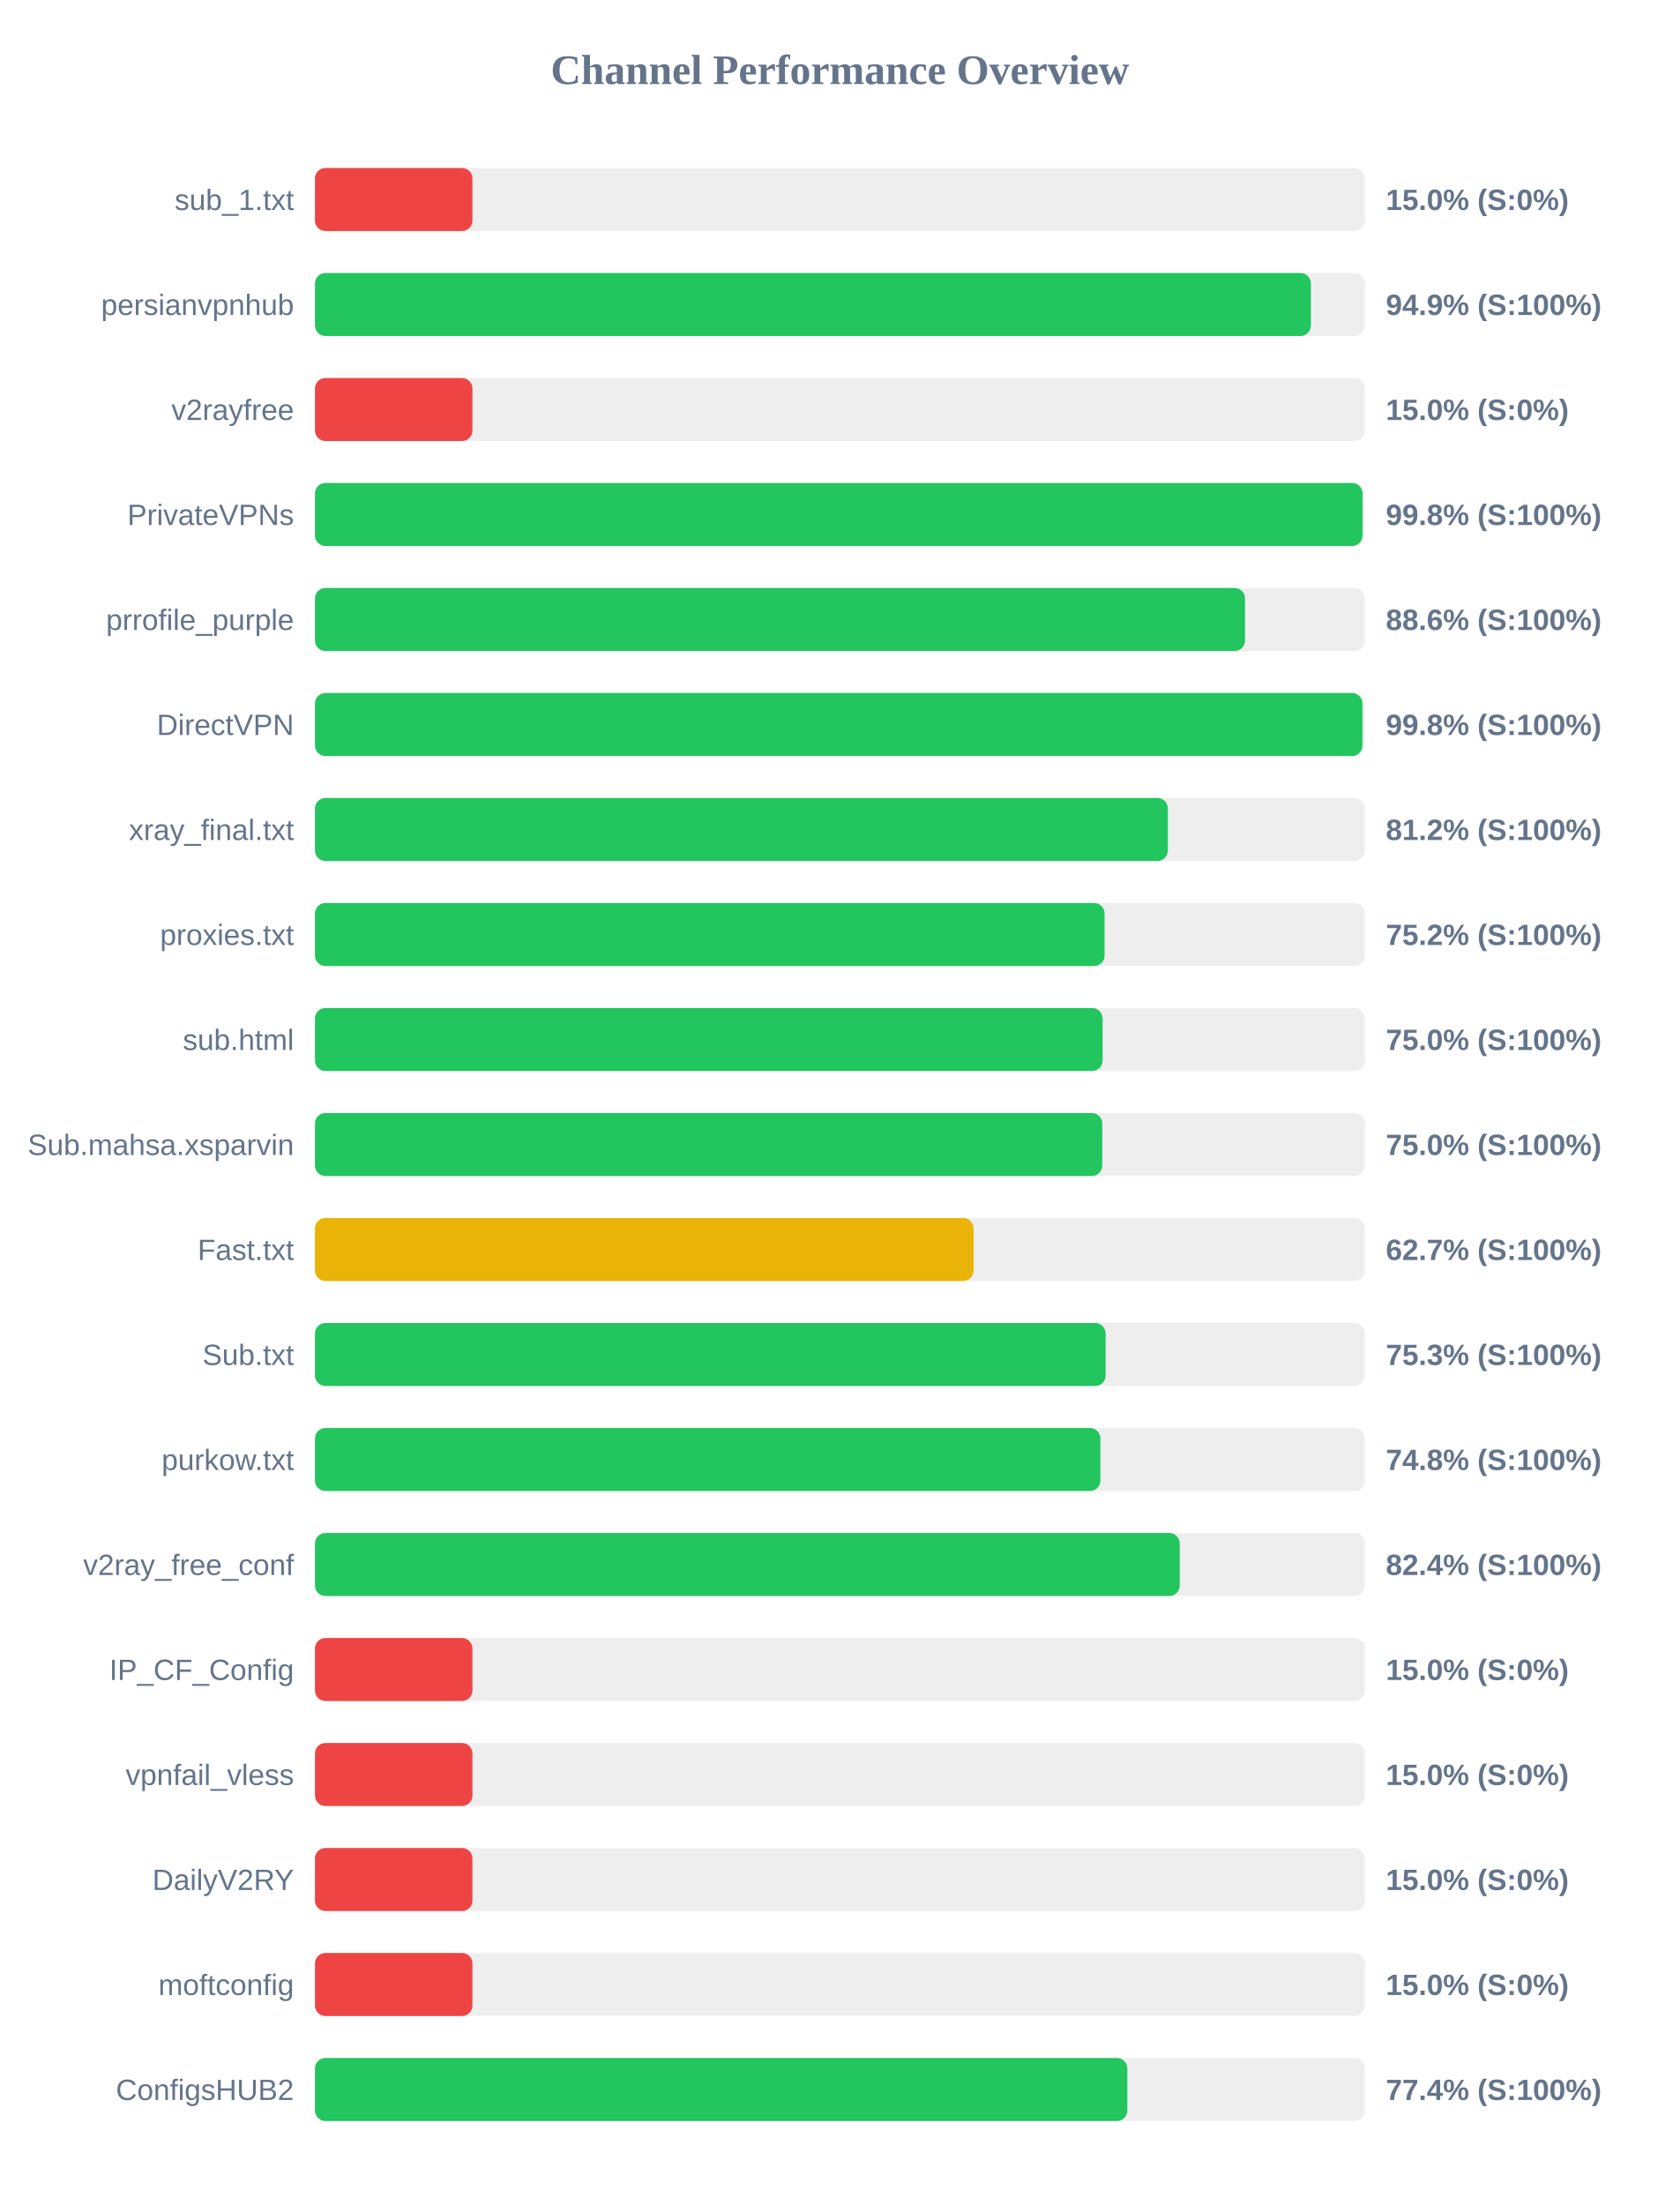
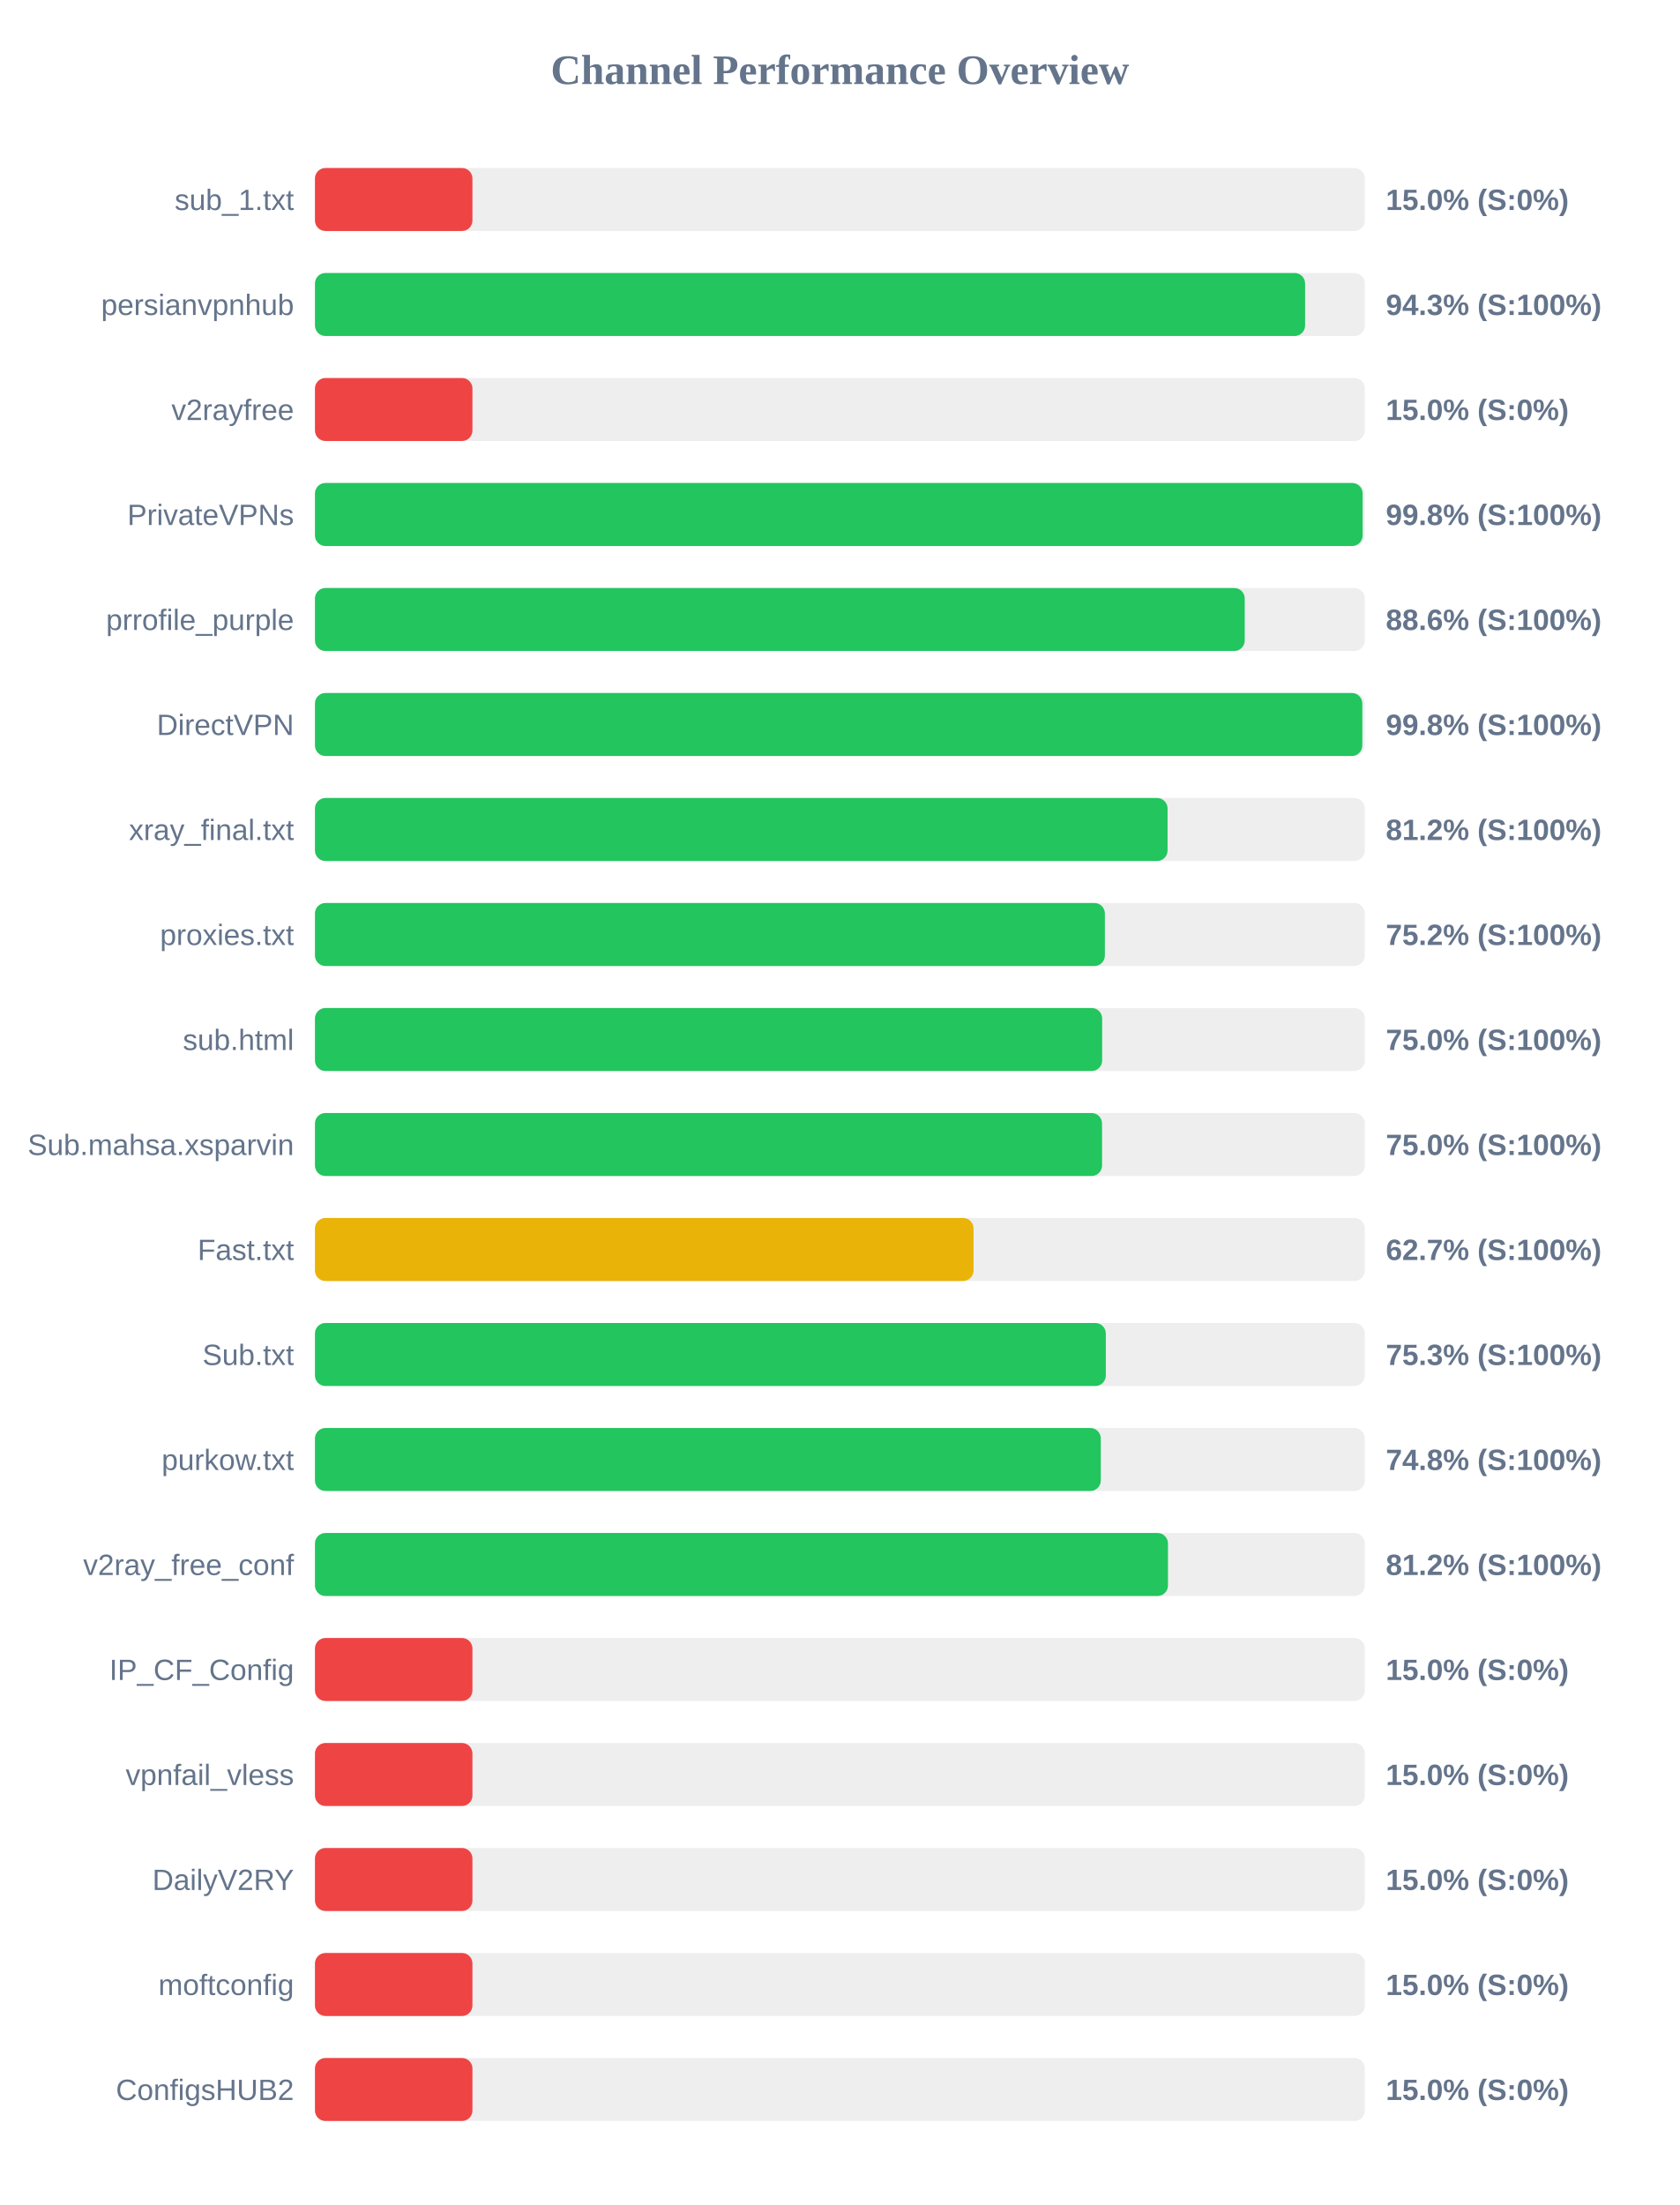
<svg xmlns="http://www.w3.org/2000/svg" width="800" height="1050" version="1.1">
  <style>
        .row { font: 14px Arial; fill: #64748b; }
        .score { font: bold 14px Arial; fill: #64748b; }
    </style>
  <text x="400" y="40" text-anchor="middle" font-size="20px" font-weight="bold" fill="#64748b">Channel Performance Overview</text>
  <rect x="150" y="80" width="500" height="30" fill="#eee" rx="5" />
  <rect x="150" y="80" width="75.0" height="30" fill="#ef4444" rx="5" />
  <text x="140" y="100" text-anchor="end" class="row">sub_1.txt</text>
  <text x="660" y="100" text-anchor="start" class="score">15.0% (S:0%)</text>
  <rect x="150" y="130" width="500" height="30" fill="#eee" rx="5" />
-   <rect x="150" y="130" width="474.3" height="30" fill="#22c55e" rx="5" />
+   <rect x="150" y="130" width="471.55" height="30" fill="#22c55e" rx="5" />
  <text x="140" y="150" text-anchor="end" class="row">persianvpnhub</text>
-   <text x="660" y="150" text-anchor="start" class="score">94.9% (S:100%)</text>
+   <text x="660" y="150" text-anchor="start" class="score">94.3% (S:100%)</text>
  <rect x="150" y="180" width="500" height="30" fill="#eee" rx="5" />
  <rect x="150" y="180" width="75.0" height="30" fill="#ef4444" rx="5" />
  <text x="140" y="200" text-anchor="end" class="row">v2rayfree</text>
  <text x="660" y="200" text-anchor="start" class="score">15.0% (S:0%)</text>
  <rect x="150" y="230" width="500" height="30" fill="#eee" rx="5" />
-   <rect x="150" y="230" width="498.9" height="30" fill="#22c55e" rx="5" />
+   <rect x="150" y="230" width="498.95" height="30" fill="#22c55e" rx="5" />
  <text x="140" y="250" text-anchor="end" class="row">PrivateVPNs</text>
  <text x="660" y="250" text-anchor="start" class="score">99.8% (S:100%)</text>
  <rect x="150" y="280" width="500" height="30" fill="#eee" rx="5" />
-   <rect x="150" y="280" width="442.95" height="30" fill="#22c55e" rx="5" />
+   <rect x="150" y="280" width="442.8" height="30" fill="#22c55e" rx="5" />
  <text x="140" y="300" text-anchor="end" class="row">prrofile_purple</text>
  <text x="660" y="300" text-anchor="start" class="score">88.6% (S:100%)</text>
  <rect x="150" y="330" width="500" height="30" fill="#eee" rx="5" />
-   <rect x="150" y="330" width="498.85" height="30" fill="#22c55e" rx="5" />
+   <rect x="150" y="330" width="498.8" height="30" fill="#22c55e" rx="5" />
  <text x="140" y="350" text-anchor="end" class="row">DirectVPN</text>
  <text x="660" y="350" text-anchor="start" class="score">99.8% (S:100%)</text>
  <rect x="150" y="380" width="500" height="30" fill="#eee" rx="5" />
-   <rect x="150" y="380" width="406.2" height="30" fill="#22c55e" rx="5" />
+   <rect x="150" y="380" width="406.05" height="30" fill="#22c55e" rx="5" />
  <text x="140" y="400" text-anchor="end" class="row">xray_final.txt</text>
  <text x="660" y="400" text-anchor="start" class="score">81.2% (S:100%)</text>
  <rect x="150" y="430" width="500" height="30" fill="#eee" rx="5" />
-   <rect x="150" y="430" width="376.05" height="30" fill="#22c55e" rx="5" />
+   <rect x="150" y="430" width="376.2" height="30" fill="#22c55e" rx="5" />
  <text x="140" y="450" text-anchor="end" class="row">proxies.txt</text>
  <text x="660" y="450" text-anchor="start" class="score">75.2% (S:100%)</text>
  <rect x="150" y="480" width="500" height="30" fill="#eee" rx="5" />
-   <rect x="150" y="480" width="375.1" height="30" fill="#22c55e" rx="5" />
+   <rect x="150" y="480" width="374.9" height="30" fill="#22c55e" rx="5" />
  <text x="140" y="500" text-anchor="end" class="row">sub.html</text>
  <text x="660" y="500" text-anchor="start" class="score">75.0% (S:100%)</text>
  <rect x="150" y="530" width="500" height="30" fill="#eee" rx="5" />
-   <rect x="150" y="530" width="374.95" height="30" fill="#22c55e" rx="5" />
+   <rect x="150" y="530" width="374.85" height="30" fill="#22c55e" rx="5" />
  <text x="140" y="550" text-anchor="end" class="row">Sub.mahsa.xsparvin</text>
  <text x="660" y="550" text-anchor="start" class="score">75.0% (S:100%)</text>
  <rect x="150" y="580" width="500" height="30" fill="#eee" rx="5" />
  <rect x="150" y="580" width="313.65" height="30" fill="#eab308" rx="5" />
  <text x="140" y="600" text-anchor="end" class="row">Fast.txt</text>
  <text x="660" y="600" text-anchor="start" class="score">62.7% (S:100%)</text>
  <rect x="150" y="630" width="500" height="30" fill="#eee" rx="5" />
-   <rect x="150" y="630" width="376.55" height="30" fill="#22c55e" rx="5" />
+   <rect x="150" y="630" width="376.65" height="30" fill="#22c55e" rx="5" />
  <text x="140" y="650" text-anchor="end" class="row">Sub.txt</text>
  <text x="660" y="650" text-anchor="start" class="score">75.3% (S:100%)</text>
  <rect x="150" y="680" width="500" height="30" fill="#eee" rx="5" />
-   <rect x="150" y="680" width="374.05" height="30" fill="#22c55e" rx="5" />
+   <rect x="150" y="680" width="374.25" height="30" fill="#22c55e" rx="5" />
  <text x="140" y="700" text-anchor="end" class="row">purkow.txt</text>
  <text x="660" y="700" text-anchor="start" class="score">74.8% (S:100%)</text>
  <rect x="150" y="730" width="500" height="30" fill="#eee" rx="5" />
-   <rect x="150" y="730" width="411.85" height="30" fill="#22c55e" rx="5" />
+   <rect x="150" y="730" width="406.25" height="30" fill="#22c55e" rx="5" />
  <text x="140" y="750" text-anchor="end" class="row">v2ray_free_conf</text>
-   <text x="660" y="750" text-anchor="start" class="score">82.4% (S:100%)</text>
+   <text x="660" y="750" text-anchor="start" class="score">81.2% (S:100%)</text>
  <rect x="150" y="780" width="500" height="30" fill="#eee" rx="5" />
  <rect x="150" y="780" width="75.0" height="30" fill="#ef4444" rx="5" />
  <text x="140" y="800" text-anchor="end" class="row">IP_CF_Config</text>
  <text x="660" y="800" text-anchor="start" class="score">15.0% (S:0%)</text>
  <rect x="150" y="830" width="500" height="30" fill="#eee" rx="5" />
  <rect x="150" y="830" width="75.0" height="30" fill="#ef4444" rx="5" />
  <text x="140" y="850" text-anchor="end" class="row">vpnfail_vless</text>
  <text x="660" y="850" text-anchor="start" class="score">15.0% (S:0%)</text>
  <rect x="150" y="880" width="500" height="30" fill="#eee" rx="5" />
  <rect x="150" y="880" width="75.0" height="30" fill="#ef4444" rx="5" />
  <text x="140" y="900" text-anchor="end" class="row">DailyV2RY</text>
  <text x="660" y="900" text-anchor="start" class="score">15.0% (S:0%)</text>
  <rect x="150" y="930" width="500" height="30" fill="#eee" rx="5" />
  <rect x="150" y="930" width="75.0" height="30" fill="#ef4444" rx="5" />
  <text x="140" y="950" text-anchor="end" class="row">moftconfig</text>
  <text x="660" y="950" text-anchor="start" class="score">15.0% (S:0%)</text>
  <rect x="150" y="980" width="500" height="30" fill="#eee" rx="5" />
-   <rect x="150" y="980" width="386.9" height="30" fill="#22c55e" rx="5" />
+   <rect x="150" y="980" width="75.0" height="30" fill="#ef4444" rx="5" />
  <text x="140" y="1000" text-anchor="end" class="row">ConfigsHUB2</text>
-   <text x="660" y="1000" text-anchor="start" class="score">77.4% (S:100%)</text>
+   <text x="660" y="1000" text-anchor="start" class="score">15.0% (S:0%)</text>
</svg>
